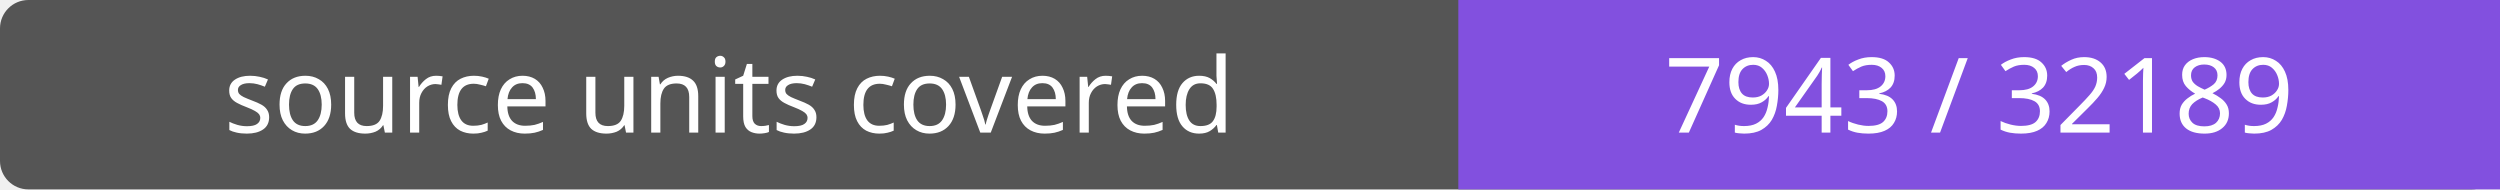
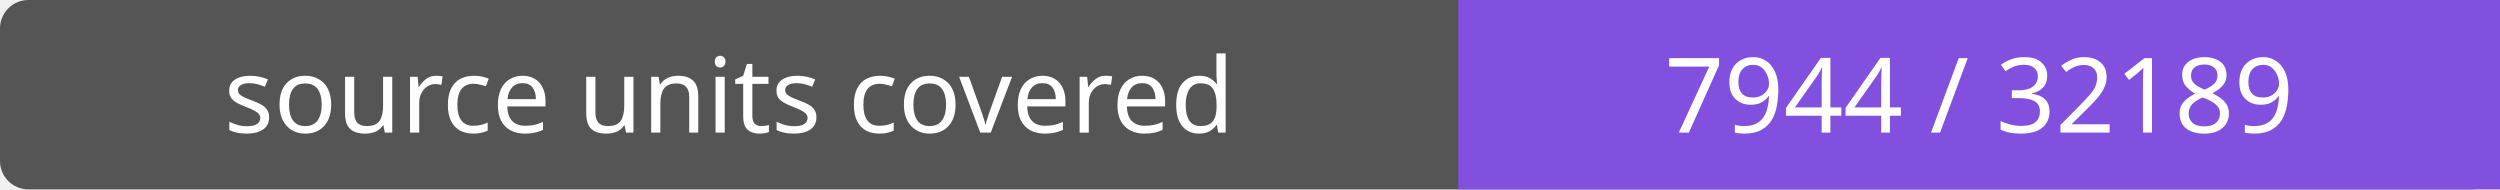
- <svg xmlns="http://www.w3.org/2000/svg" width="264" height="20" role="img" aria-label="source units covered: 7943 / 32189">
+ <svg xmlns="http://www.w3.org/2000/svg" width="264" height="20" role="img" aria-label="source units covered: 7944 / 32189">
  <rect width="264" height="20" rx="3" fill="#555" />
  <path fill="#8250df" d="M154 0h110v20H154z" />
  <g fill="#fff" text-anchor="middle" font-family="Verdana,sans-serif" font-size="11">
    <text x="77.0" y="14">source units covered</text>
-     <text x="209.0" y="14">7943 / 32189</text>
+     <text x="209.0" y="14">7944 / 32189</text>
  </g>
</svg>
